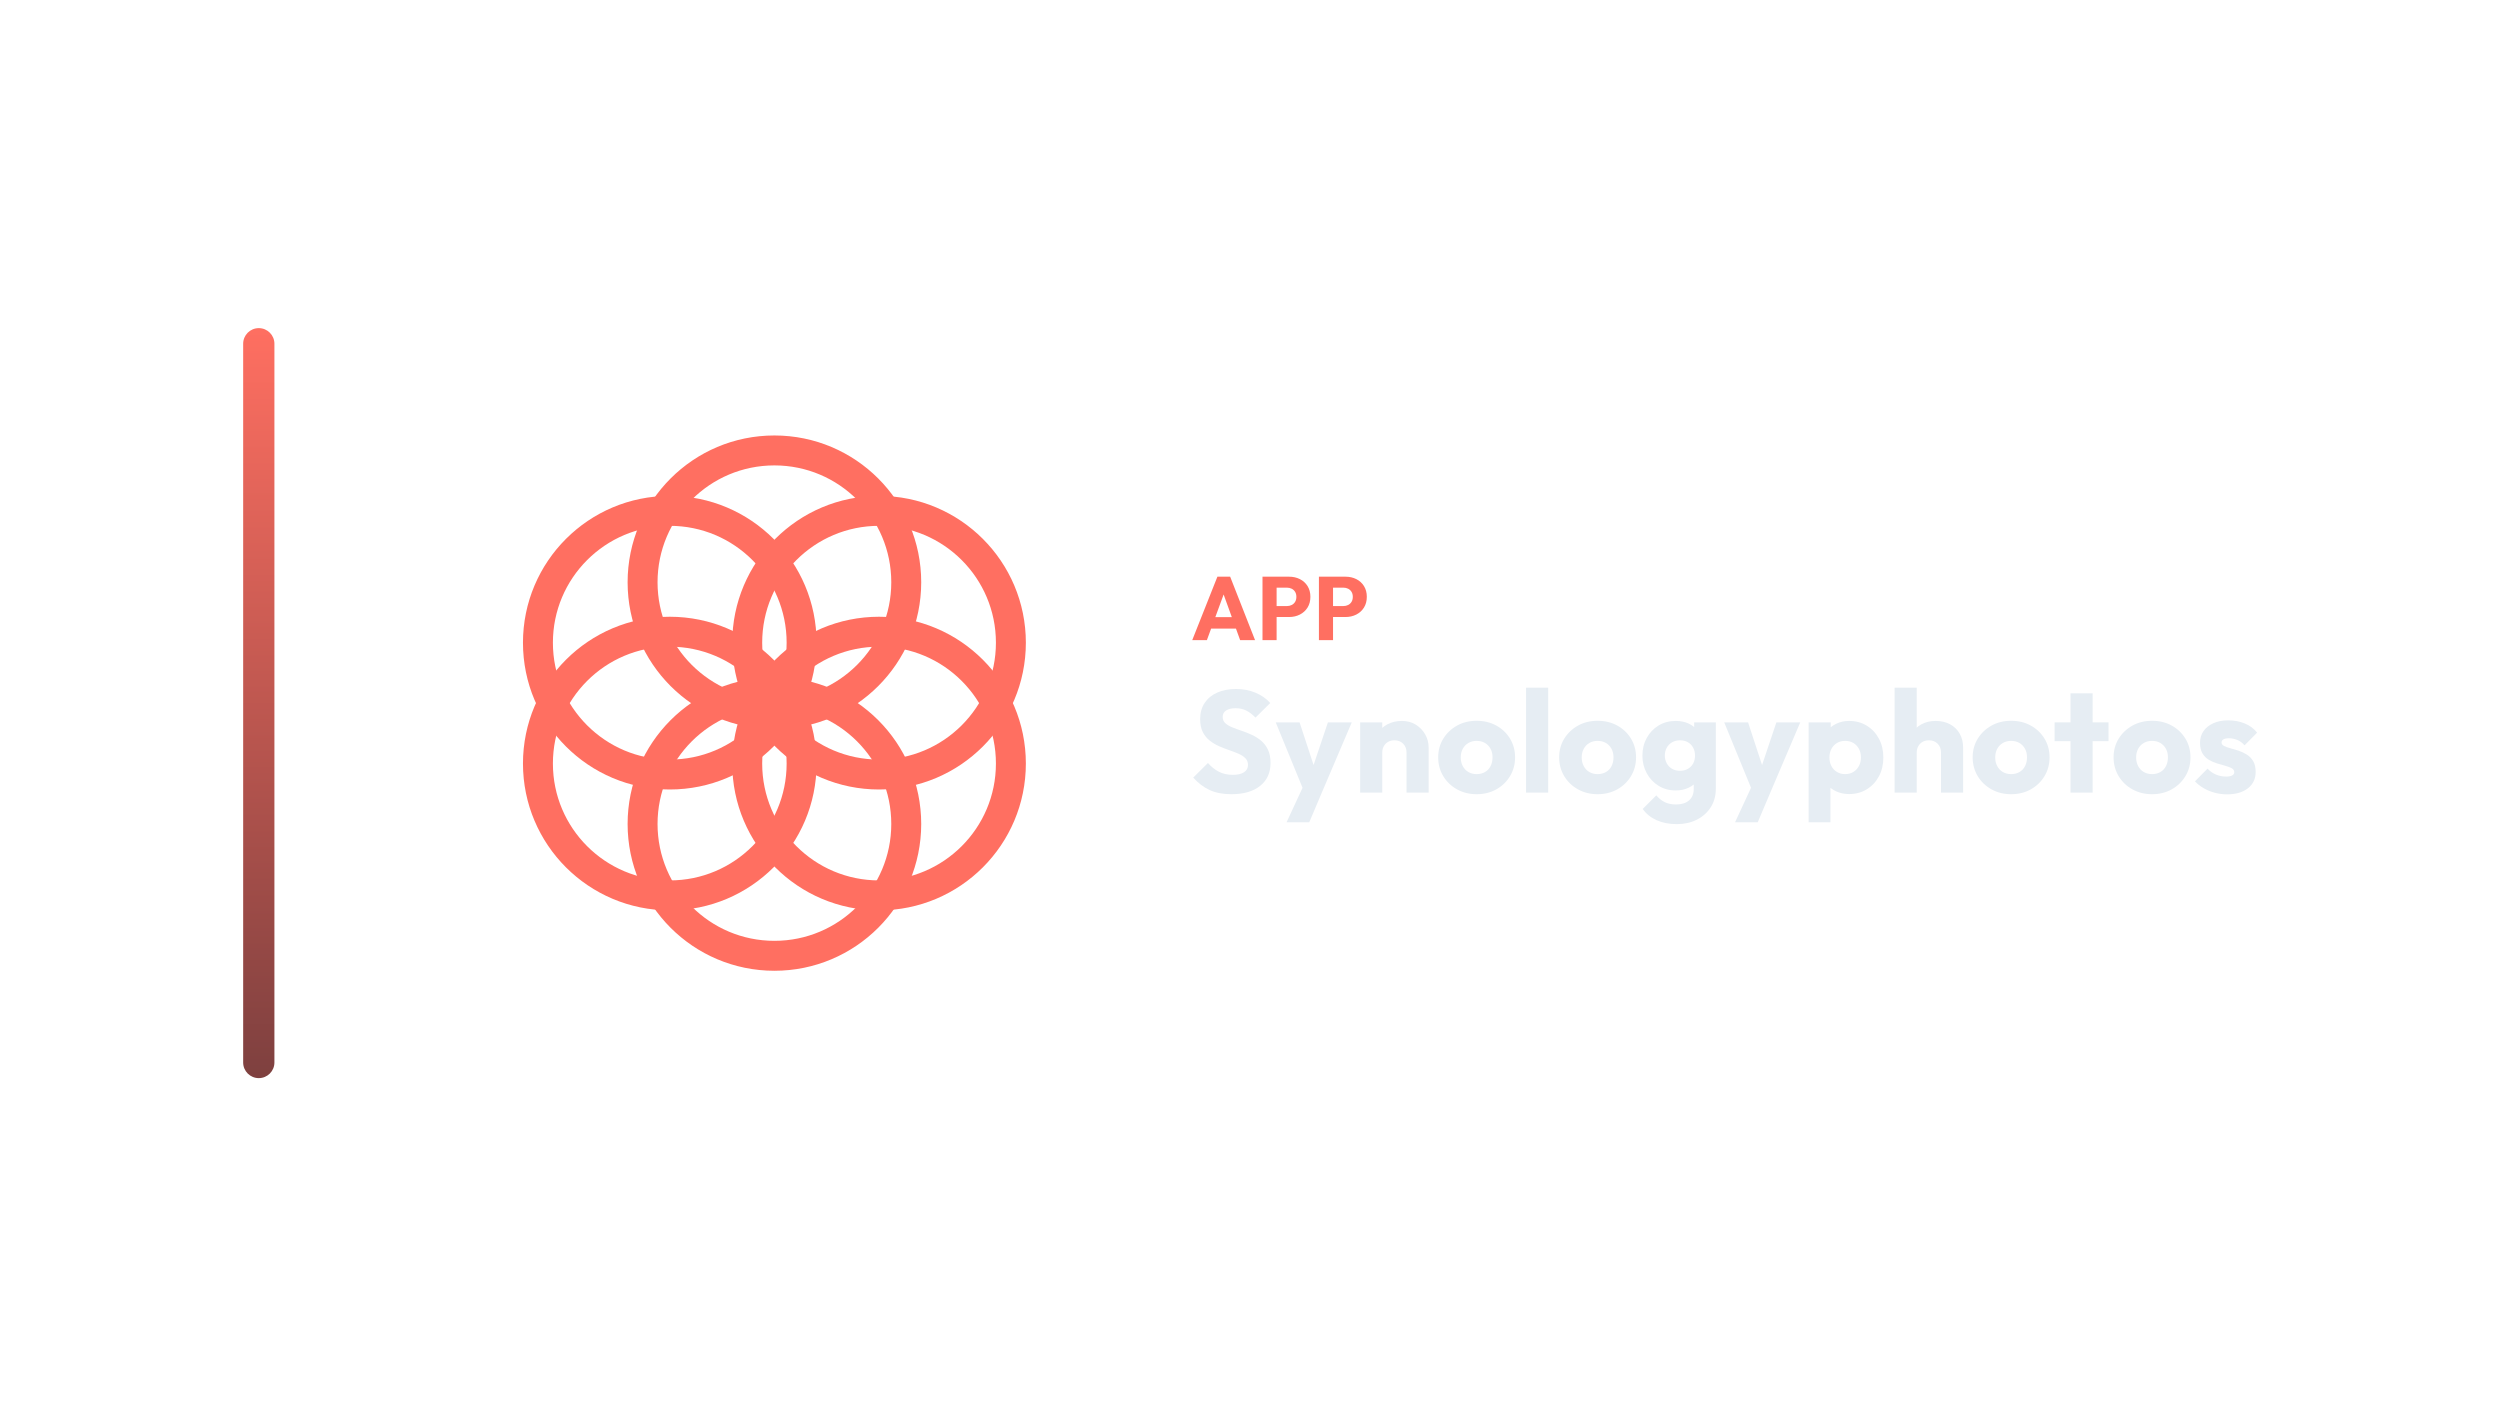
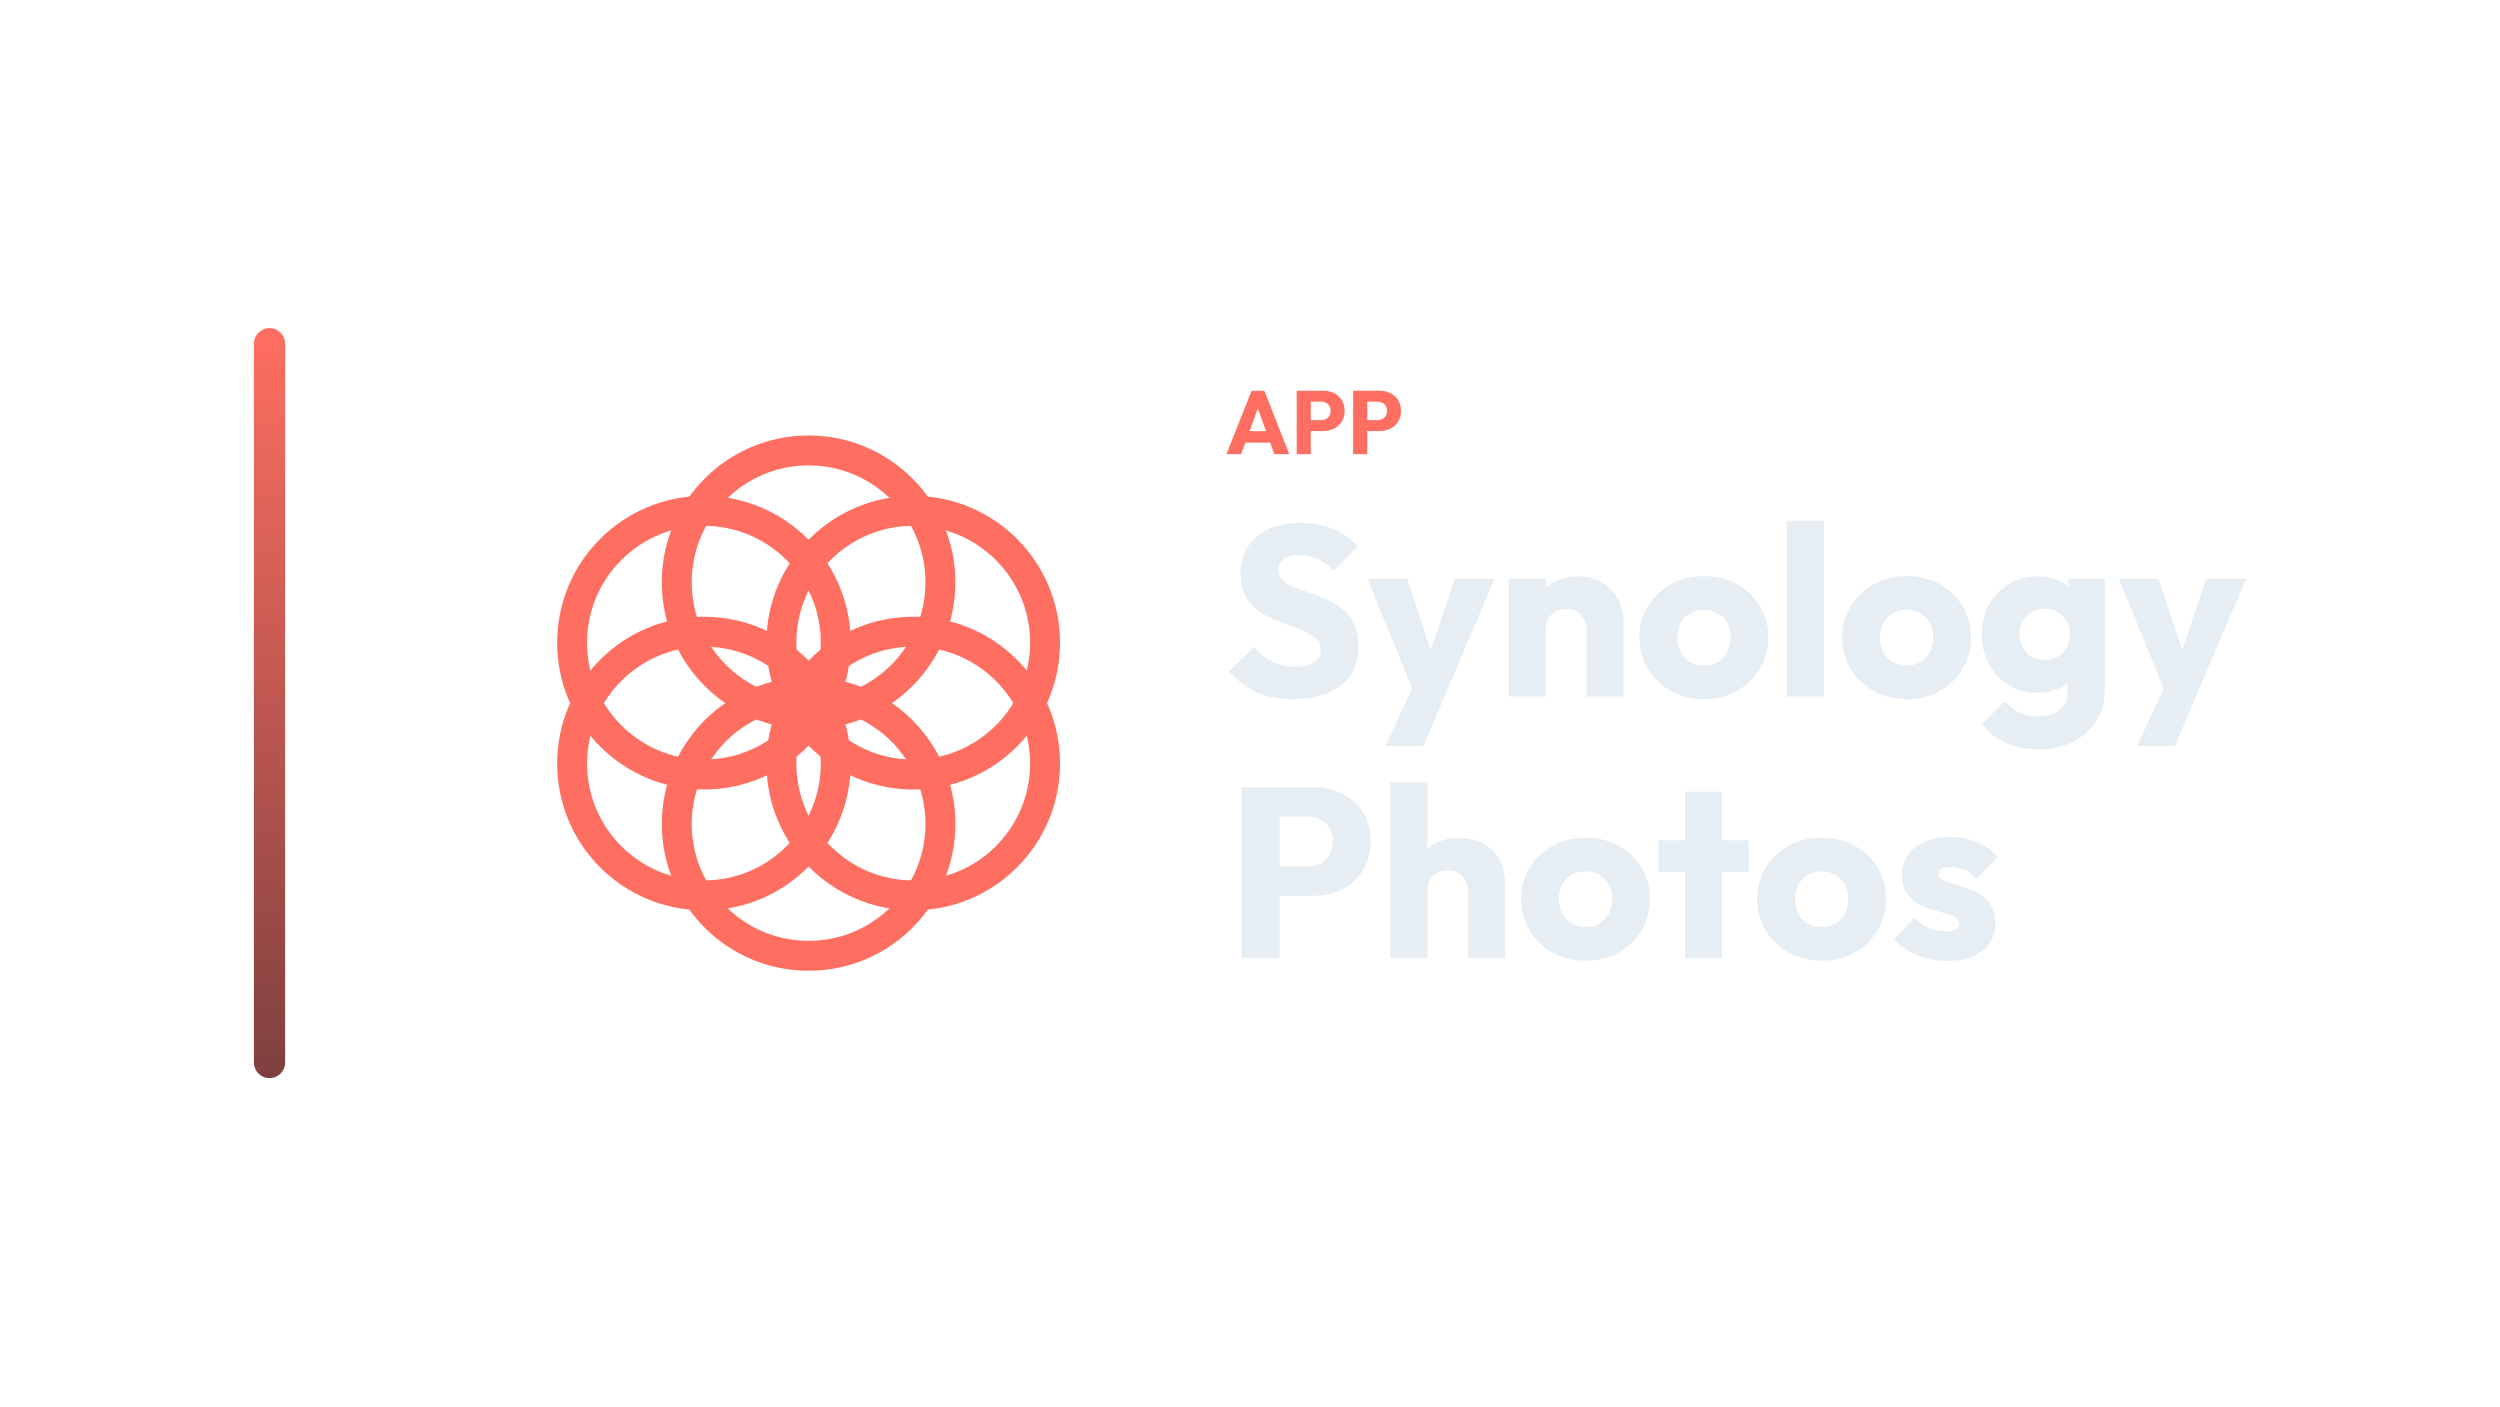
<svg xmlns="http://www.w3.org/2000/svg" width="1280" height="720" viewBox="0 0 1280 720">
-   <g transform="translate(54.5,0.0)">
+   <g transform="translate(60.0,0.0)">
    <defs>
      <linearGradient id="cbRail" x1="0" y1="0" x2="0" y2="1">
        <stop offset="0%" stop-color="#FF6F61" />
        <stop offset="100%" stop-color="#7E403F" />
      </linearGradient>
    </defs>
    <rect x="70" y="168" width="16" height="384" rx="8.0" fill="url(#cbRail)" />
-     <g transform="translate(162,180) scale(0.70312)">
+     <g transform="translate(174,180) scale(0.70312)">
      <circle cx="256.0" cy="168.0" r="96" fill="none" stroke="#FF6F61" stroke-width="21.8" stroke-linecap="round" stroke-linejoin="round" />
      <circle cx="332.2" cy="212.0" r="96" fill="none" stroke="#FF6F61" stroke-width="21.8" stroke-linecap="round" stroke-linejoin="round" />
      <circle cx="332.2" cy="300.0" r="96" fill="none" stroke="#FF6F61" stroke-width="21.8" stroke-linecap="round" stroke-linejoin="round" />
      <circle cx="256.0" cy="344.0" r="96" fill="none" stroke="#FF6F61" stroke-width="21.8" stroke-linecap="round" stroke-linejoin="round" />
      <circle cx="179.8" cy="300.0" r="96" fill="none" stroke="#FF6F61" stroke-width="21.8" stroke-linecap="round" stroke-linejoin="round" />
      <circle cx="179.8" cy="212.0" r="96" fill="none" stroke="#FF6F61" stroke-width="21.8" stroke-linecap="round" stroke-linejoin="round" />
    </g>
-     <path d="M555.929 327.74 568.809 295.264H575.341L588.083 327.74H580.447L570.695 300.784H573.317L563.427 327.74ZM563.243 321.852V315.964H580.953V321.852Z" fill="#FF6F61" stroke="none" />
-     <path d="M597.421 315.918V310.306H604.413Q605.747 310.306 606.851 309.754Q607.955 309.202 608.599 308.144Q609.243 307.086 609.243 305.568Q609.243 304.096 608.599 303.038Q607.955 301.98 606.851 301.428Q605.747 300.876 604.413 300.876H597.421V295.264H605.471Q608.553 295.264 611.037 296.506Q613.521 297.748 614.97 300.071Q616.419 302.394 616.419 305.568Q616.419 308.742 614.97 311.065Q613.521 313.388 611.037 314.653Q608.553 315.918 605.471 315.918ZM591.901 327.74V295.264H599.123V327.74Z" fill="#FF6F61" stroke="none" />
-     <path d="M626.309 315.918V310.306H633.301Q634.635 310.306 635.739 309.754Q636.843 309.202 637.487 308.144Q638.131 307.086 638.131 305.568Q638.131 304.096 637.487 303.038Q636.843 301.98 635.739 301.428Q634.635 300.876 633.301 300.876H626.309V295.264H634.359Q637.441 295.264 639.925 296.506Q642.409 297.748 643.858 300.071Q645.307 302.394 645.307 305.568Q645.307 308.742 643.858 311.065Q642.409 313.388 639.925 314.653Q637.441 315.918 634.359 315.918ZM620.789 327.74V295.264H628.011V327.74Z" fill="#FF6F61" stroke="none" />
-     <path d="M575.959 406.634Q569.521 406.634 564.896 404.525Q560.271 402.416 556.423 398.124L563.971 390.65Q566.487 393.536 569.558 395.127Q572.629 396.718 576.699 396.718Q580.399 396.718 582.434 395.386Q584.469 394.054 584.469 391.686Q584.469 389.54 583.137 388.208Q581.805 386.876 579.622 385.914Q577.439 384.952 574.812 384.064Q572.185 383.176 569.595 382.029Q567.005 380.882 564.822 379.143Q562.639 377.404 561.307 374.777Q559.975 372.15 559.975 368.154Q559.975 363.344 562.306 359.866Q564.637 356.388 568.781 354.575Q572.925 352.762 578.327 352.762Q583.803 352.762 588.354 354.686Q592.905 356.61 595.865 359.94L588.317 367.414Q585.949 364.972 583.544 363.788Q581.139 362.604 578.105 362.604Q575.071 362.604 573.295 363.751Q571.519 364.898 571.519 367.044Q571.519 369.042 572.851 370.263Q574.183 371.484 576.366 372.372Q578.549 373.26 581.176 374.148Q583.803 375.036 586.393 376.22Q588.983 377.404 591.166 379.217Q593.349 381.03 594.681 383.805Q596.013 386.58 596.013 390.65Q596.013 398.124 590.685 402.379Q585.357 406.634 575.959 406.634Z" fill="#E6EDF3" stroke="none" />
-     <path d="M613.477 405.968 598.677 369.856H610.887L620.285 398.494H615.771L625.391 369.856H637.601L622.209 405.968ZM604.227 420.99 615.031 397.68 622.209 405.968 615.845 420.99Z" fill="#E6EDF3" stroke="none" />
-     <path d="M665.647 405.82V385.322Q665.647 382.51 663.908 380.771Q662.169 379.032 659.505 379.032Q657.655 379.032 656.249 379.809Q654.843 380.586 654.029 382.029Q653.215 383.472 653.215 385.322L648.849 383.176Q648.849 378.958 650.699 375.776Q652.549 372.594 655.842 370.855Q659.135 369.116 663.279 369.116Q667.275 369.116 670.346 371.003Q673.417 372.89 675.193 375.998Q676.969 379.106 676.969 382.806V405.82ZM641.893 405.82V369.856H653.215V405.82Z" fill="#E6EDF3" stroke="none" />
-     <path d="M701.537 406.634Q695.987 406.634 691.51 404.155Q687.033 401.676 684.443 397.384Q681.853 393.092 681.853 387.764Q681.853 382.436 684.443 378.218Q687.033 374.0 691.473 371.521Q695.913 369.042 701.537 369.042Q707.161 369.042 711.601 371.484Q716.041 373.926 718.631 378.181Q721.221 382.436 721.221 387.764Q721.221 393.092 718.631 397.384Q716.041 401.676 711.601 404.155Q707.161 406.634 701.537 406.634ZM701.537 396.348Q703.979 396.348 705.829 395.275Q707.679 394.202 708.678 392.241Q709.677 390.28 709.677 387.764Q709.677 385.248 708.641 383.361Q707.605 381.474 705.792 380.401Q703.979 379.328 701.537 379.328Q699.169 379.328 697.319 380.401Q695.469 381.474 694.433 383.398Q693.397 385.322 693.397 387.838Q693.397 390.28 694.433 392.241Q695.469 394.202 697.319 395.275Q699.169 396.348 701.537 396.348Z" fill="#E6EDF3" stroke="none" />
-     <path d="M726.845 405.82V352.096H738.167V405.82Z" fill="#E6EDF3" stroke="none" />
-     <path d="M763.475 406.634Q757.925 406.634 753.448 404.155Q748.971 401.676 746.381 397.384Q743.791 393.092 743.791 387.764Q743.791 382.436 746.381 378.218Q748.971 374.0 753.411 371.521Q757.851 369.042 763.475 369.042Q769.099 369.042 773.539 371.484Q777.979 373.926 780.569 378.181Q783.159 382.436 783.159 387.764Q783.159 393.092 780.569 397.384Q777.979 401.676 773.539 404.155Q769.099 406.634 763.475 406.634ZM763.475 396.348Q765.917 396.348 767.767 395.275Q769.617 394.202 770.616 392.241Q771.615 390.28 771.615 387.764Q771.615 385.248 770.579 383.361Q769.543 381.474 767.73 380.401Q765.917 379.328 763.475 379.328Q761.107 379.328 759.257 380.401Q757.407 381.474 756.371 383.398Q755.335 385.322 755.335 387.838Q755.335 390.28 756.371 392.241Q757.407 394.202 759.257 395.275Q761.107 396.348 763.475 396.348Z" fill="#E6EDF3" stroke="none" />
-     <path d="M804.027 421.952Q798.107 421.952 793.63 419.917Q789.153 417.882 786.563 414.182L793.519 407.226Q795.443 409.52 797.848 410.704Q800.253 411.888 803.657 411.888Q807.875 411.888 810.28 409.816Q812.685 407.744 812.685 403.97V394.794L814.609 386.95L812.907 379.106V369.856H824.007V403.674Q824.007 409.224 821.417 413.294Q818.827 417.364 814.313 419.658Q809.799 421.952 804.027 421.952ZM803.509 404.71Q798.551 404.71 794.703 402.342Q790.855 399.974 788.635 395.904Q786.415 391.834 786.415 386.876Q786.415 381.844 788.635 377.811Q790.855 373.778 794.703 371.447Q798.551 369.116 803.509 369.116Q807.209 369.116 810.132 370.485Q813.055 371.854 814.868 374.333Q816.681 376.812 816.903 380.068V393.758Q816.681 396.94 814.868 399.419Q813.055 401.898 810.095 403.304Q807.135 404.71 803.509 404.71ZM805.655 394.646Q808.023 394.646 809.762 393.61Q811.501 392.574 812.426 390.835Q813.351 389.096 813.351 386.876Q813.351 384.656 812.426 382.88Q811.501 381.104 809.762 380.068Q808.023 379.032 805.655 379.032Q803.361 379.032 801.585 380.068Q799.809 381.104 798.847 382.88Q797.885 384.656 797.885 386.876Q797.885 388.948 798.847 390.761Q799.809 392.574 801.548 393.61Q803.287 394.646 805.655 394.646Z" fill="#E6EDF3" stroke="none" />
-     <path d="M843.099 405.968 828.299 369.856H840.509L849.907 398.494H845.393L855.013 369.856H867.223L851.831 405.968ZM833.849 420.99 844.653 397.68 851.831 405.968 845.467 420.99Z" fill="#E6EDF3" stroke="none" />
-     <path d="M892.235 406.56Q888.609 406.56 885.575 405.154Q882.541 403.748 880.617 401.269Q878.693 398.79 878.397 395.608V380.438Q878.693 377.256 880.617 374.666Q882.541 372.076 885.575 370.596Q888.609 369.116 892.235 369.116Q897.341 369.116 901.3 371.558Q905.259 374.0 907.516 378.218Q909.773 382.436 909.773 387.838Q909.773 393.24 907.516 397.458Q905.259 401.676 901.3 404.118Q897.341 406.56 892.235 406.56ZM871.515 420.99V369.856H882.837V379.106L880.987 387.838L882.689 396.57V420.99ZM890.163 396.348Q892.605 396.348 894.418 395.238Q896.231 394.128 897.267 392.204Q898.303 390.28 898.303 387.838Q898.303 385.322 897.267 383.398Q896.231 381.474 894.418 380.401Q892.605 379.328 890.237 379.328Q887.869 379.328 886.056 380.401Q884.243 381.474 883.207 383.398Q882.171 385.322 882.171 387.838Q882.171 390.28 883.17 392.204Q884.169 394.128 886.019 395.238Q887.869 396.348 890.163 396.348Z" fill="#E6EDF3" stroke="none" />
-     <path d="M939.299 405.82V385.322Q939.299 382.51 937.56 380.771Q935.821 379.032 933.157 379.032Q931.307 379.032 929.901 379.809Q928.495 380.586 927.681 382.029Q926.867 383.472 926.867 385.322L922.501 383.176Q922.501 378.958 924.277 375.776Q926.053 372.594 929.235 370.855Q932.417 369.116 936.561 369.116Q940.779 369.116 943.961 370.855Q947.143 372.594 948.882 375.665Q950.621 378.736 950.621 382.806V405.82ZM915.545 405.82V352.096H926.867V405.82Z" fill="#E6EDF3" stroke="none" />
-     <path d="M975.189 406.634Q969.639 406.634 965.162 404.155Q960.685 401.676 958.095 397.384Q955.505 393.092 955.505 387.764Q955.505 382.436 958.095 378.218Q960.685 374.0 965.125 371.521Q969.565 369.042 975.189 369.042Q980.813 369.042 985.253 371.484Q989.693 373.926 992.283 378.181Q994.873 382.436 994.873 387.764Q994.873 393.092 992.283 397.384Q989.693 401.676 985.253 404.155Q980.813 406.634 975.189 406.634ZM975.189 396.348Q977.631 396.348 979.481 395.275Q981.331 394.202 982.33 392.241Q983.329 390.28 983.329 387.764Q983.329 385.248 982.293 383.361Q981.257 381.474 979.444 380.401Q977.631 379.328 975.189 379.328Q972.821 379.328 970.971 380.401Q969.121 381.474 968.085 383.398Q967.049 385.322 967.049 387.838Q967.049 390.28 968.085 392.241Q969.121 394.202 970.971 395.275Q972.821 396.348 975.189 396.348Z" fill="#E6EDF3" stroke="none" />
-     <path d="M1005.603 405.82V354.982H1016.925V405.82ZM997.463 379.476V369.856H1025.065V379.476Z" fill="#E6EDF3" stroke="none" />
-     <path d="M1047.339 406.634Q1041.789 406.634 1037.312 404.155Q1032.835 401.676 1030.245 397.384Q1027.655 393.092 1027.655 387.764Q1027.655 382.436 1030.245 378.218Q1032.835 374.0 1037.275 371.521Q1041.715 369.042 1047.339 369.042Q1052.963 369.042 1057.403 371.484Q1061.843 373.926 1064.433 378.181Q1067.023 382.436 1067.023 387.764Q1067.023 393.092 1064.433 397.384Q1061.843 401.676 1057.403 404.155Q1052.963 406.634 1047.339 406.634ZM1047.339 396.348Q1049.781 396.348 1051.631 395.275Q1053.481 394.202 1054.48 392.241Q1055.479 390.28 1055.479 387.764Q1055.479 385.248 1054.443 383.361Q1053.407 381.474 1051.594 380.401Q1049.781 379.328 1047.339 379.328Q1044.971 379.328 1043.121 380.401Q1041.271 381.474 1040.235 383.398Q1039.199 385.322 1039.199 387.838Q1039.199 390.28 1040.235 392.241Q1041.271 394.202 1043.121 395.275Q1044.971 396.348 1047.339 396.348Z" fill="#E6EDF3" stroke="none" />
-     <path d="M1085.745 406.708Q1082.563 406.708 1079.492 405.894Q1076.421 405.08 1073.794 403.563Q1071.167 402.046 1069.317 400.048L1075.755 393.536Q1077.531 395.46 1079.973 396.533Q1082.415 397.606 1085.301 397.606Q1087.299 397.606 1088.372 397.014Q1089.445 396.422 1089.445 395.386Q1089.445 394.054 1088.15 393.351Q1086.855 392.648 1084.857 392.093Q1082.859 391.538 1080.639 390.872Q1078.419 390.206 1076.421 389.022Q1074.423 387.838 1073.165 385.729Q1071.907 383.62 1071.907 380.364Q1071.907 376.886 1073.683 374.333Q1075.459 371.78 1078.715 370.3Q1081.971 368.82 1086.337 368.82Q1090.925 368.82 1094.81 370.411Q1098.695 372.002 1101.137 375.11L1094.699 381.622Q1092.997 379.624 1090.888 378.81Q1088.779 377.996 1086.781 377.996Q1084.857 377.996 1083.895 378.551Q1082.933 379.106 1082.933 380.142Q1082.933 381.252 1084.191 381.918Q1085.449 382.584 1087.447 383.102Q1089.445 383.62 1091.665 384.36Q1093.885 385.1 1095.883 386.358Q1097.881 387.616 1099.139 389.725Q1100.397 391.834 1100.397 395.238Q1100.397 400.492 1096.438 403.6Q1092.479 406.708 1085.745 406.708Z" fill="#E6EDF3" stroke="none" />
+     <path d="M567.941 232.53 580.821 200.054H587.353L600.095 232.53H592.459L582.707 205.574H585.329L575.439 232.53ZM575.255 226.642V220.754H592.965V226.642Z" fill="#FF6F61" stroke="none" />
+     <path d="M609.433 220.708V215.096H616.425Q617.759 215.096 618.863 214.544Q619.967 213.992 620.611 212.934Q621.255 211.876 621.255 210.358Q621.255 208.886 620.611 207.828Q619.967 206.77 618.863 206.218Q617.759 205.666 616.425 205.666H609.433V200.054H617.483Q620.565 200.054 623.049 201.296Q625.533 202.538 626.982 204.861Q628.431 207.184 628.431 210.358Q628.431 213.532 626.982 215.855Q625.533 218.178 623.049 219.443Q620.565 220.708 617.483 220.708ZM603.913 232.53V200.054H611.135V232.53Z" fill="#FF6F61" stroke="none" />
+     <path d="M638.321 220.708V215.096H645.313Q646.647 215.096 647.751 214.544Q648.855 213.992 649.499 212.934Q650.143 211.876 650.143 210.358Q650.143 208.886 649.499 207.828Q648.855 206.77 647.751 206.218Q646.647 205.666 645.313 205.666H638.321V200.054H646.371Q649.453 200.054 651.937 201.296Q654.421 202.538 655.87 204.861Q657.319 207.184 657.319 210.358Q657.319 213.532 655.87 215.855Q654.421 218.178 651.937 219.443Q649.453 220.708 646.371 220.708ZM632.801 232.53V200.054H640.023V232.53Z" fill="#FF6F61" stroke="none" />
+     <path d="M601.971 357.974Q591.183 357.974 583.433 354.44Q575.683 350.906 569.235 343.714L581.883 331.19Q586.099 336.026 591.245 338.692Q596.391 341.358 603.211 341.358Q609.411 341.358 612.821 339.126Q616.231 336.894 616.231 332.926Q616.231 329.33 613.999 327.098Q611.767 324.866 608.109 323.254Q604.451 321.642 600.049 320.154Q595.647 318.666 591.307 316.744Q586.967 314.822 583.309 311.908Q579.651 308.994 577.419 304.592Q575.187 300.19 575.187 293.494Q575.187 285.434 579.093 279.606Q582.999 273.778 589.943 270.74Q596.887 267.702 605.939 267.702Q615.115 267.702 622.741 270.926Q630.367 274.15 635.327 279.73L622.679 292.254Q618.711 288.162 614.681 286.178Q610.651 284.194 605.567 284.194Q600.483 284.194 597.507 286.116Q594.531 288.038 594.531 291.634Q594.531 294.982 596.763 297.028Q598.995 299.074 602.653 300.562Q606.311 302.05 610.713 303.538Q615.115 305.026 619.455 307.01Q623.795 308.994 627.453 312.032Q631.111 315.07 633.343 319.72Q635.575 324.37 635.575 331.19Q635.575 343.714 626.647 350.844Q617.719 357.974 601.971 357.974Z" fill="#E6EDF3" stroke="none" />
+     <path d="M664.839 356.858 640.039 296.346H660.499L676.247 344.334H668.683L684.803 296.346H705.263L679.471 356.858ZM649.339 382.03 667.443 342.97 679.471 356.858 668.807 382.03Z" fill="#E6EDF3" stroke="none" />
+     <path d="M752.259 356.61V322.262Q752.259 317.55 749.345 314.636Q746.431 311.722 741.967 311.722Q738.867 311.722 736.511 313.024Q734.155 314.326 732.791 316.744Q731.427 319.162 731.427 322.262L724.111 318.666Q724.111 311.598 727.211 306.266Q730.311 300.934 735.829 298.02Q741.347 295.106 748.291 295.106Q754.987 295.106 760.133 298.268Q765.279 301.43 768.255 306.638Q771.231 311.846 771.231 318.046V356.61ZM712.455 356.61V296.346H731.427V356.61Z" fill="#E6EDF3" stroke="none" />
+     <path d="M812.399 357.974Q803.099 357.974 795.597 353.82Q788.095 349.666 783.755 342.474Q779.415 335.282 779.415 326.354Q779.415 317.426 783.755 310.358Q788.095 303.29 795.535 299.136Q802.975 294.982 812.399 294.982Q821.823 294.982 829.263 299.074Q836.703 303.166 841.043 310.296Q845.383 317.426 845.383 326.354Q845.383 335.282 841.043 342.474Q836.703 349.666 829.263 353.82Q821.823 357.974 812.399 357.974ZM812.399 340.738Q816.491 340.738 819.591 338.94Q822.691 337.142 824.365 333.856Q826.039 330.57 826.039 326.354Q826.039 322.138 824.303 318.976Q822.567 315.814 819.529 314.016Q816.491 312.218 812.399 312.218Q808.431 312.218 805.331 314.016Q802.231 315.814 800.495 319.038Q798.759 322.262 798.759 326.478Q798.759 330.57 800.495 333.856Q802.231 337.142 805.331 338.94Q808.431 340.738 812.399 340.738Z" fill="#E6EDF3" stroke="none" />
+     <path d="M854.807 356.61V266.586H873.779V356.61Z" fill="#E6EDF3" stroke="none" />
+     <path d="M916.187 357.974Q906.887 357.974 899.385 353.82Q891.883 349.666 887.543 342.474Q883.203 335.282 883.203 326.354Q883.203 317.426 887.543 310.358Q891.883 303.29 899.323 299.136Q906.763 294.982 916.187 294.982Q925.611 294.982 933.051 299.074Q940.491 303.166 944.831 310.296Q949.171 317.426 949.171 326.354Q949.171 335.282 944.831 342.474Q940.491 349.666 933.051 353.82Q925.611 357.974 916.187 357.974ZM916.187 340.738Q920.279 340.738 923.379 338.94Q926.479 337.142 928.153 333.856Q929.827 330.57 929.827 326.354Q929.827 322.138 928.091 318.976Q926.355 315.814 923.317 314.016Q920.279 312.218 916.187 312.218Q912.219 312.218 909.119 314.016Q906.019 315.814 904.283 319.038Q902.547 322.262 902.547 326.478Q902.547 330.57 904.283 333.856Q906.019 337.142 909.119 338.94Q912.219 340.738 916.187 340.738Z" fill="#E6EDF3" stroke="none" />
+     <path d="M984.139 383.642Q974.219 383.642 966.717 380.232Q959.215 376.822 954.875 370.622L966.531 358.966Q969.755 362.81 973.785 364.794Q977.815 366.778 983.519 366.778Q990.587 366.778 994.617 363.306Q998.647 359.834 998.647 353.51V338.134L1001.871 324.99L999.019 311.846V296.346H1017.619V353.014Q1017.619 362.314 1013.279 369.134Q1008.939 375.954 1001.375 379.798Q993.811 383.642 984.139 383.642ZM983.271 354.75Q974.963 354.75 968.515 350.782Q962.067 346.814 958.347 339.994Q954.627 333.174 954.627 324.866Q954.627 316.434 958.347 309.676Q962.067 302.918 968.515 299.012Q974.963 295.106 983.271 295.106Q989.471 295.106 994.369 297.4Q999.267 299.694 1002.305 303.848Q1005.343 308.002 1005.715 313.458V336.398Q1005.343 341.73 1002.305 345.884Q999.267 350.038 994.307 352.394Q989.347 354.75 983.271 354.75ZM986.867 337.886Q990.835 337.886 993.749 336.15Q996.663 334.414 998.213 331.5Q999.763 328.586 999.763 324.866Q999.763 321.146 998.213 318.17Q996.663 315.194 993.749 313.458Q990.835 311.722 986.867 311.722Q983.023 311.722 980.047 313.458Q977.071 315.194 975.459 318.17Q973.847 321.146 973.847 324.866Q973.847 328.338 975.459 331.376Q977.071 334.414 979.985 336.15Q982.899 337.886 986.867 337.886Z" fill="#E6EDF3" stroke="none" />
+     <path d="M1049.611 356.858 1024.811 296.346H1045.271L1061.019 344.334H1053.455L1069.575 296.346H1090.035L1064.243 356.858ZM1034.111 382.03 1052.215 342.97 1064.243 356.858 1053.579 382.03Z" fill="#E6EDF3" stroke="none" />
+     <path d="M590.563 458.662V443.534H609.411Q613.007 443.534 615.983 442.046Q618.959 440.558 620.695 437.706Q622.431 434.854 622.431 430.762Q622.431 426.794 620.695 423.942Q618.959 421.09 615.983 419.602Q613.007 418.114 609.411 418.114H590.563V402.986H612.263Q620.571 402.986 627.267 406.334Q633.963 409.682 637.869 415.944Q641.775 422.206 641.775 430.762Q641.775 439.318 637.869 445.58Q633.963 451.842 627.267 455.252Q620.571 458.662 612.263 458.662ZM575.683 490.53V402.986H595.151V490.53Z" fill="#E6EDF3" stroke="none" />
+     <path d="M691.623 490.53V456.182Q691.623 451.47 688.709 448.556Q685.795 445.642 681.331 445.642Q678.231 445.642 675.875 446.944Q673.519 448.246 672.155 450.664Q670.791 453.082 670.791 456.182L663.475 452.586Q663.475 445.518 666.451 440.186Q669.427 434.854 674.759 431.94Q680.091 429.026 687.035 429.026Q694.103 429.026 699.435 431.94Q704.767 434.854 707.681 440.0Q710.595 445.146 710.595 451.966V490.53ZM651.819 490.53V400.506H670.791V490.53Z" fill="#E6EDF3" stroke="none" />
+     <path d="M751.763 491.894Q742.463 491.894 734.961 487.74Q727.459 483.586 723.119 476.394Q718.779 469.202 718.779 460.274Q718.779 451.346 723.119 444.278Q727.459 437.21 734.899 433.056Q742.339 428.902 751.763 428.902Q761.187 428.902 768.627 432.994Q776.067 437.086 780.407 444.216Q784.747 451.346 784.747 460.274Q784.747 469.202 780.407 476.394Q776.067 483.586 768.627 487.74Q761.187 491.894 751.763 491.894ZM751.763 474.658Q755.855 474.658 758.955 472.86Q762.055 471.062 763.729 467.776Q765.403 464.49 765.403 460.274Q765.403 456.058 763.667 452.896Q761.931 449.734 758.893 447.936Q755.855 446.138 751.763 446.138Q747.795 446.138 744.695 447.936Q741.595 449.734 739.859 452.958Q738.123 456.182 738.123 460.398Q738.123 464.49 739.859 467.776Q741.595 471.062 744.695 472.86Q747.795 474.658 751.763 474.658Z" fill="#E6EDF3" stroke="none" />
+     <path d="M802.727 490.53V405.342H821.699V490.53ZM789.087 446.386V430.266H835.339V446.386Z" fill="#E6EDF3" stroke="none" />
+     <path d="M872.663 491.894Q863.363 491.894 855.861 487.74Q848.359 483.586 844.019 476.394Q839.679 469.202 839.679 460.274Q839.679 451.346 844.019 444.278Q848.359 437.21 855.799 433.056Q863.239 428.902 872.663 428.902Q882.087 428.902 889.527 432.994Q896.967 437.086 901.307 444.216Q905.647 451.346 905.647 460.274Q905.647 469.202 901.307 476.394Q896.967 483.586 889.527 487.74Q882.087 491.894 872.663 491.894ZM872.663 474.658Q876.755 474.658 879.855 472.86Q882.955 471.062 884.629 467.776Q886.303 464.49 886.303 460.274Q886.303 456.058 884.567 452.896Q882.831 449.734 879.793 447.936Q876.755 446.138 872.663 446.138Q868.695 446.138 865.595 447.936Q862.495 449.734 860.759 452.958Q859.023 456.182 859.023 460.398Q859.023 464.49 860.759 467.776Q862.495 471.062 865.595 472.86Q868.695 474.658 872.663 474.658Z" fill="#E6EDF3" stroke="none" />
+     <path d="M937.019 492.018Q931.687 492.018 926.541 490.654Q921.395 489.29 916.993 486.748Q912.591 484.206 909.491 480.858L920.279 469.946Q923.255 473.17 927.347 474.968Q931.439 476.766 936.275 476.766Q939.623 476.766 941.421 475.774Q943.219 474.782 943.219 473.046Q943.219 470.814 941.049 469.636Q938.879 468.458 935.531 467.528Q932.183 466.598 928.463 465.482Q924.743 464.366 921.395 462.382Q918.047 460.398 915.939 456.864Q913.831 453.33 913.831 447.874Q913.831 442.046 916.807 437.768Q919.783 433.49 925.239 431.01Q930.695 428.53 938.011 428.53Q945.699 428.53 952.209 431.196Q958.719 433.862 962.811 439.07L952.023 449.982Q949.171 446.634 945.637 445.27Q942.103 443.906 938.755 443.906Q935.531 443.906 933.919 444.836Q932.307 445.766 932.307 447.502Q932.307 449.362 934.415 450.478Q936.523 451.594 939.871 452.462Q943.219 453.33 946.939 454.57Q950.659 455.81 954.007 457.918Q957.355 460.026 959.463 463.56Q961.571 467.094 961.571 472.798Q961.571 481.602 954.937 486.81Q948.303 492.018 937.019 492.018Z" fill="#E6EDF3" stroke="none" />
  </g>
</svg>
